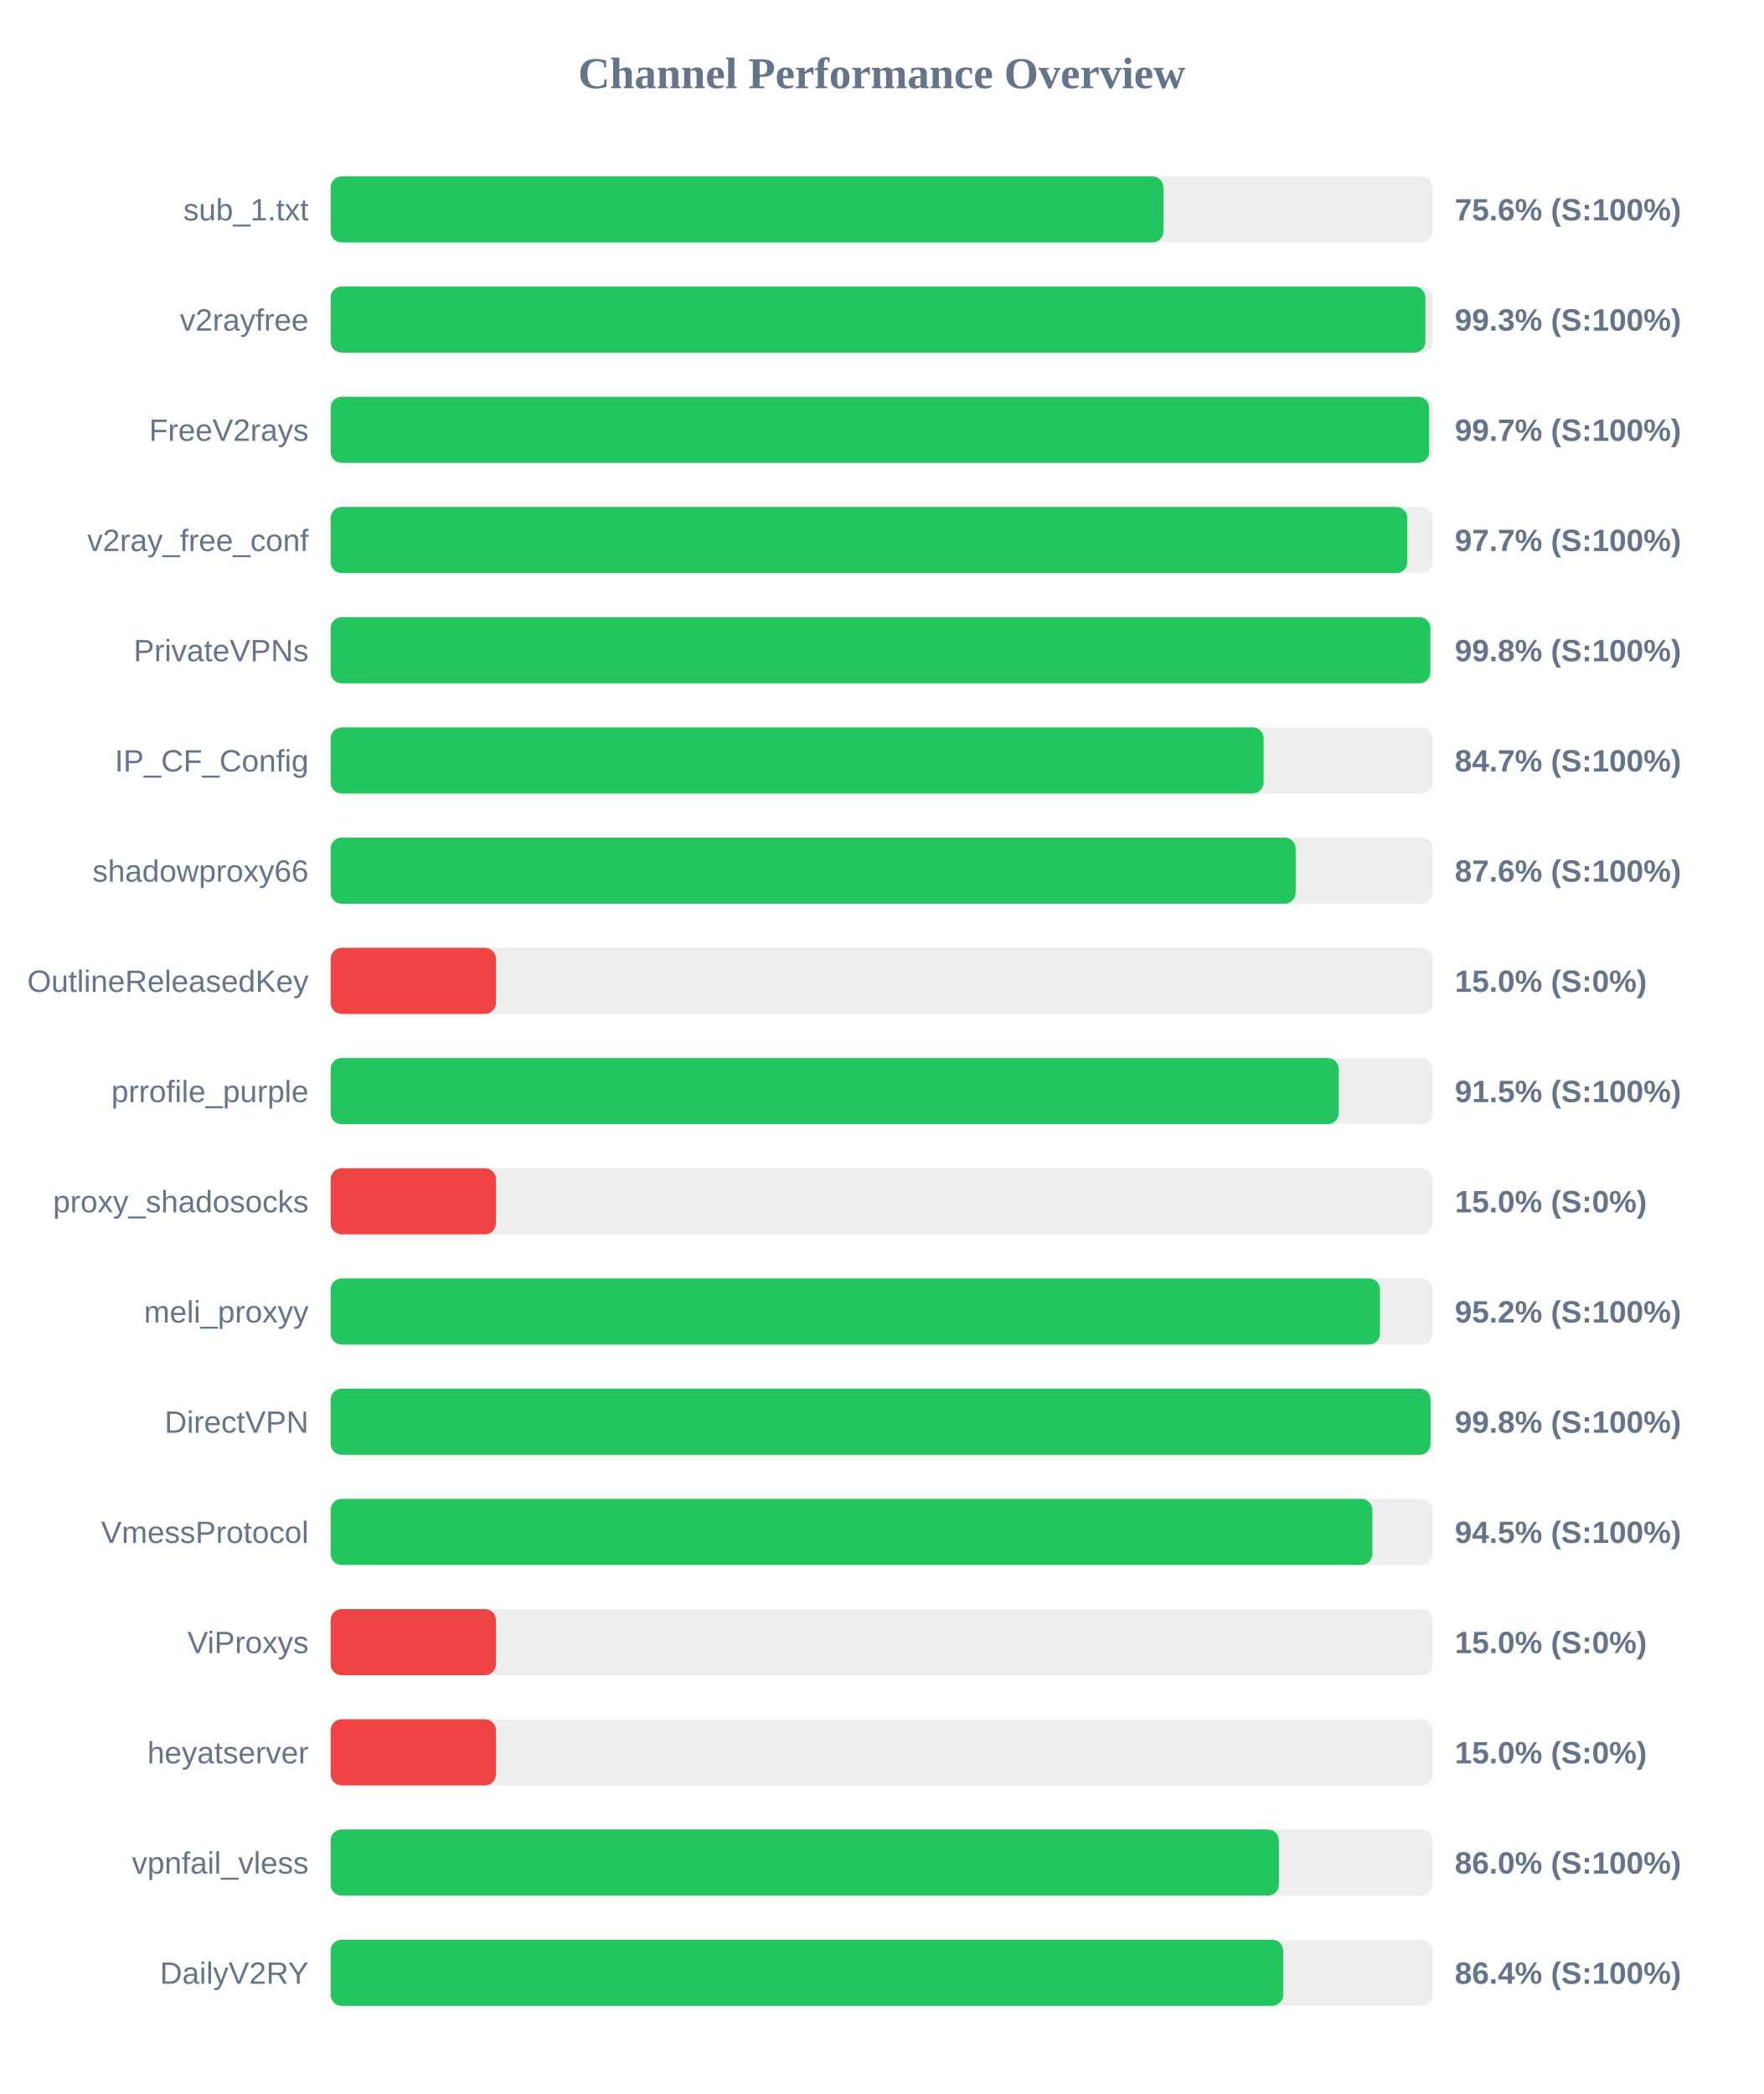
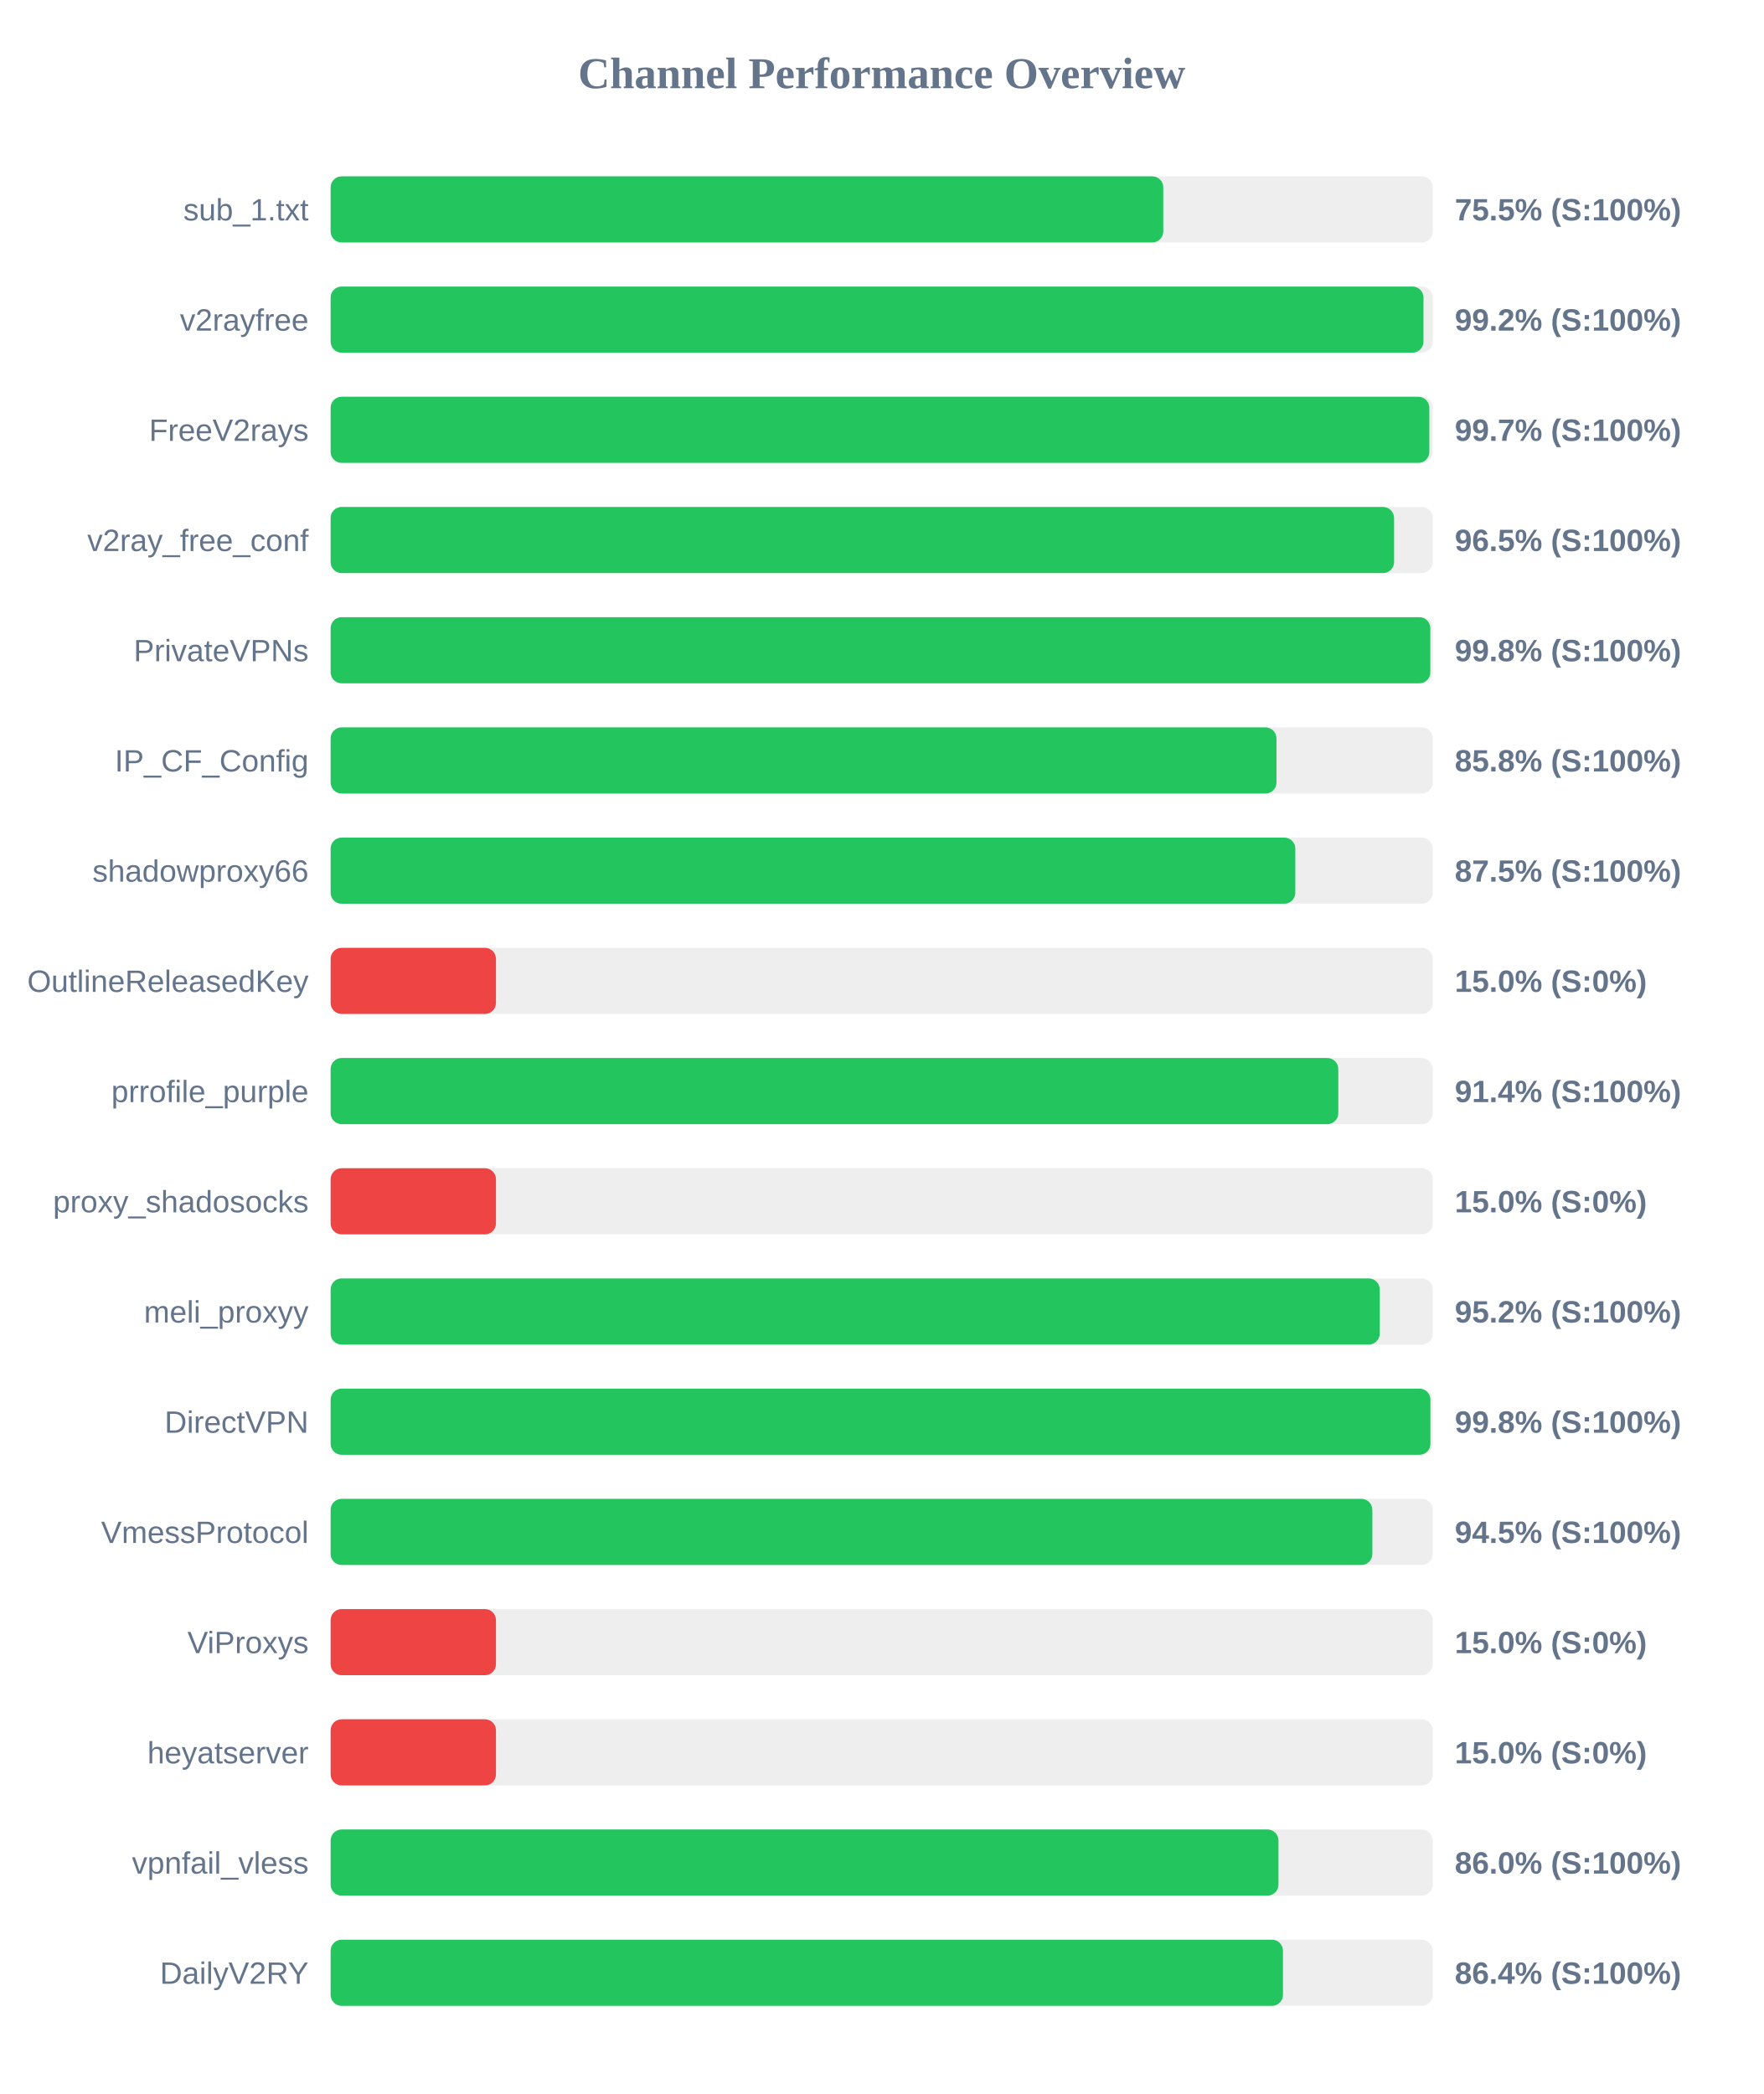
<svg xmlns="http://www.w3.org/2000/svg" width="800" height="950" version="1.1">
  <style>
        .row { font: 14px Arial; fill: #64748b; }
        .score { font: bold 14px Arial; fill: #64748b; }
    </style>
  <text x="400" y="40" text-anchor="middle" font-size="20px" font-weight="bold" fill="#64748b">Channel Performance Overview</text>
  <rect x="150" y="80" width="500" height="30" fill="#eee" rx="5" />
-   <rect x="150" y="80" width="377.8" height="30" fill="#22c55e" rx="5" />
+   <rect x="150" y="80" width="377.75" height="30" fill="#22c55e" rx="5" />
  <text x="140" y="100" text-anchor="end" class="row">sub_1.txt</text>
-   <text x="660" y="100" text-anchor="start" class="score">75.6% (S:100%)</text>
+   <text x="660" y="100" text-anchor="start" class="score">75.5% (S:100%)</text>
  <rect x="150" y="130" width="500" height="30" fill="#eee" rx="5" />
-   <rect x="150" y="130" width="496.65" height="30" fill="#22c55e" rx="5" />
+   <rect x="150" y="130" width="495.8" height="30" fill="#22c55e" rx="5" />
  <text x="140" y="150" text-anchor="end" class="row">v2rayfree</text>
-   <text x="660" y="150" text-anchor="start" class="score">99.3% (S:100%)</text>
+   <text x="660" y="150" text-anchor="start" class="score">99.2% (S:100%)</text>
  <rect x="150" y="180" width="500" height="30" fill="#eee" rx="5" />
-   <rect x="150" y="180" width="498.35" height="30" fill="#22c55e" rx="5" />
+   <rect x="150" y="180" width="498.45" height="30" fill="#22c55e" rx="5" />
  <text x="140" y="200" text-anchor="end" class="row">FreeV2rays</text>
  <text x="660" y="200" text-anchor="start" class="score">99.7% (S:100%)</text>
  <rect x="150" y="230" width="500" height="30" fill="#eee" rx="5" />
-   <rect x="150" y="230" width="488.45" height="30" fill="#22c55e" rx="5" />
+   <rect x="150" y="230" width="482.45" height="30" fill="#22c55e" rx="5" />
  <text x="140" y="250" text-anchor="end" class="row">v2ray_free_conf</text>
-   <text x="660" y="250" text-anchor="start" class="score">97.7% (S:100%)</text>
+   <text x="660" y="250" text-anchor="start" class="score">96.5% (S:100%)</text>
  <rect x="150" y="280" width="500" height="30" fill="#eee" rx="5" />
  <rect x="150" y="280" width="498.9" height="30" fill="#22c55e" rx="5" />
  <text x="140" y="300" text-anchor="end" class="row">PrivateVPNs</text>
  <text x="660" y="300" text-anchor="start" class="score">99.8% (S:100%)</text>
  <rect x="150" y="330" width="500" height="30" fill="#eee" rx="5" />
-   <rect x="150" y="330" width="423.25" height="30" fill="#22c55e" rx="5" />
+   <rect x="150" y="330" width="429.1" height="30" fill="#22c55e" rx="5" />
  <text x="140" y="350" text-anchor="end" class="row">IP_CF_Config</text>
-   <text x="660" y="350" text-anchor="start" class="score">84.7% (S:100%)</text>
+   <text x="660" y="350" text-anchor="start" class="score">85.8% (S:100%)</text>
  <rect x="150" y="380" width="500" height="30" fill="#eee" rx="5" />
-   <rect x="150" y="380" width="437.8" height="30" fill="#22c55e" rx="5" />
+   <rect x="150" y="380" width="437.65" height="30" fill="#22c55e" rx="5" />
  <text x="140" y="400" text-anchor="end" class="row">shadowproxy66</text>
-   <text x="660" y="400" text-anchor="start" class="score">87.6% (S:100%)</text>
+   <text x="660" y="400" text-anchor="start" class="score">87.5% (S:100%)</text>
  <rect x="150" y="430" width="500" height="30" fill="#eee" rx="5" />
  <rect x="150" y="430" width="75.0" height="30" fill="#ef4444" rx="5" />
  <text x="140" y="450" text-anchor="end" class="row">OutlineReleasedKey</text>
  <text x="660" y="450" text-anchor="start" class="score">15.0% (S:0%)</text>
  <rect x="150" y="480" width="500" height="30" fill="#eee" rx="5" />
-   <rect x="150" y="480" width="457.35" height="30" fill="#22c55e" rx="5" />
+   <rect x="150" y="480" width="457.15" height="30" fill="#22c55e" rx="5" />
  <text x="140" y="500" text-anchor="end" class="row">prrofile_purple</text>
-   <text x="660" y="500" text-anchor="start" class="score">91.5% (S:100%)</text>
+   <text x="660" y="500" text-anchor="start" class="score">91.4% (S:100%)</text>
  <rect x="150" y="530" width="500" height="30" fill="#eee" rx="5" />
  <rect x="150" y="530" width="75.0" height="30" fill="#ef4444" rx="5" />
  <text x="140" y="550" text-anchor="end" class="row">proxy_shadosocks</text>
  <text x="660" y="550" text-anchor="start" class="score">15.0% (S:0%)</text>
  <rect x="150" y="580" width="500" height="30" fill="#eee" rx="5" />
-   <rect x="150" y="580" width="476.05" height="30" fill="#22c55e" rx="5" />
+   <rect x="150" y="580" width="475.95" height="30" fill="#22c55e" rx="5" />
  <text x="140" y="600" text-anchor="end" class="row">meli_proxyy</text>
  <text x="660" y="600" text-anchor="start" class="score">95.2% (S:100%)</text>
  <rect x="150" y="630" width="500" height="30" fill="#eee" rx="5" />
-   <rect x="150" y="630" width="499.0" height="30" fill="#22c55e" rx="5" />
+   <rect x="150" y="630" width="498.95" height="30" fill="#22c55e" rx="5" />
  <text x="140" y="650" text-anchor="end" class="row">DirectVPN</text>
  <text x="660" y="650" text-anchor="start" class="score">99.8% (S:100%)</text>
  <rect x="150" y="680" width="500" height="30" fill="#eee" rx="5" />
  <rect x="150" y="680" width="472.6" height="30" fill="#22c55e" rx="5" />
  <text x="140" y="700" text-anchor="end" class="row">VmessProtocol</text>
  <text x="660" y="700" text-anchor="start" class="score">94.5% (S:100%)</text>
  <rect x="150" y="730" width="500" height="30" fill="#eee" rx="5" />
  <rect x="150" y="730" width="75.0" height="30" fill="#ef4444" rx="5" />
  <text x="140" y="750" text-anchor="end" class="row">ViProxys</text>
  <text x="660" y="750" text-anchor="start" class="score">15.0% (S:0%)</text>
  <rect x="150" y="780" width="500" height="30" fill="#eee" rx="5" />
  <rect x="150" y="780" width="75.0" height="30" fill="#ef4444" rx="5" />
  <text x="140" y="800" text-anchor="end" class="row">heyatserver</text>
  <text x="660" y="800" text-anchor="start" class="score">15.0% (S:0%)</text>
  <rect x="150" y="830" width="500" height="30" fill="#eee" rx="5" />
-   <rect x="150" y="830" width="430.2" height="30" fill="#22c55e" rx="5" />
+   <rect x="150" y="830" width="430.0" height="30" fill="#22c55e" rx="5" />
  <text x="140" y="850" text-anchor="end" class="row">vpnfail_vless</text>
  <text x="660" y="850" text-anchor="start" class="score">86.0% (S:100%)</text>
  <rect x="150" y="880" width="500" height="30" fill="#eee" rx="5" />
-   <rect x="150" y="880" width="432.15" height="30" fill="#22c55e" rx="5" />
+   <rect x="150" y="880" width="432.05" height="30" fill="#22c55e" rx="5" />
  <text x="140" y="900" text-anchor="end" class="row">DailyV2RY</text>
  <text x="660" y="900" text-anchor="start" class="score">86.4% (S:100%)</text>
</svg>
